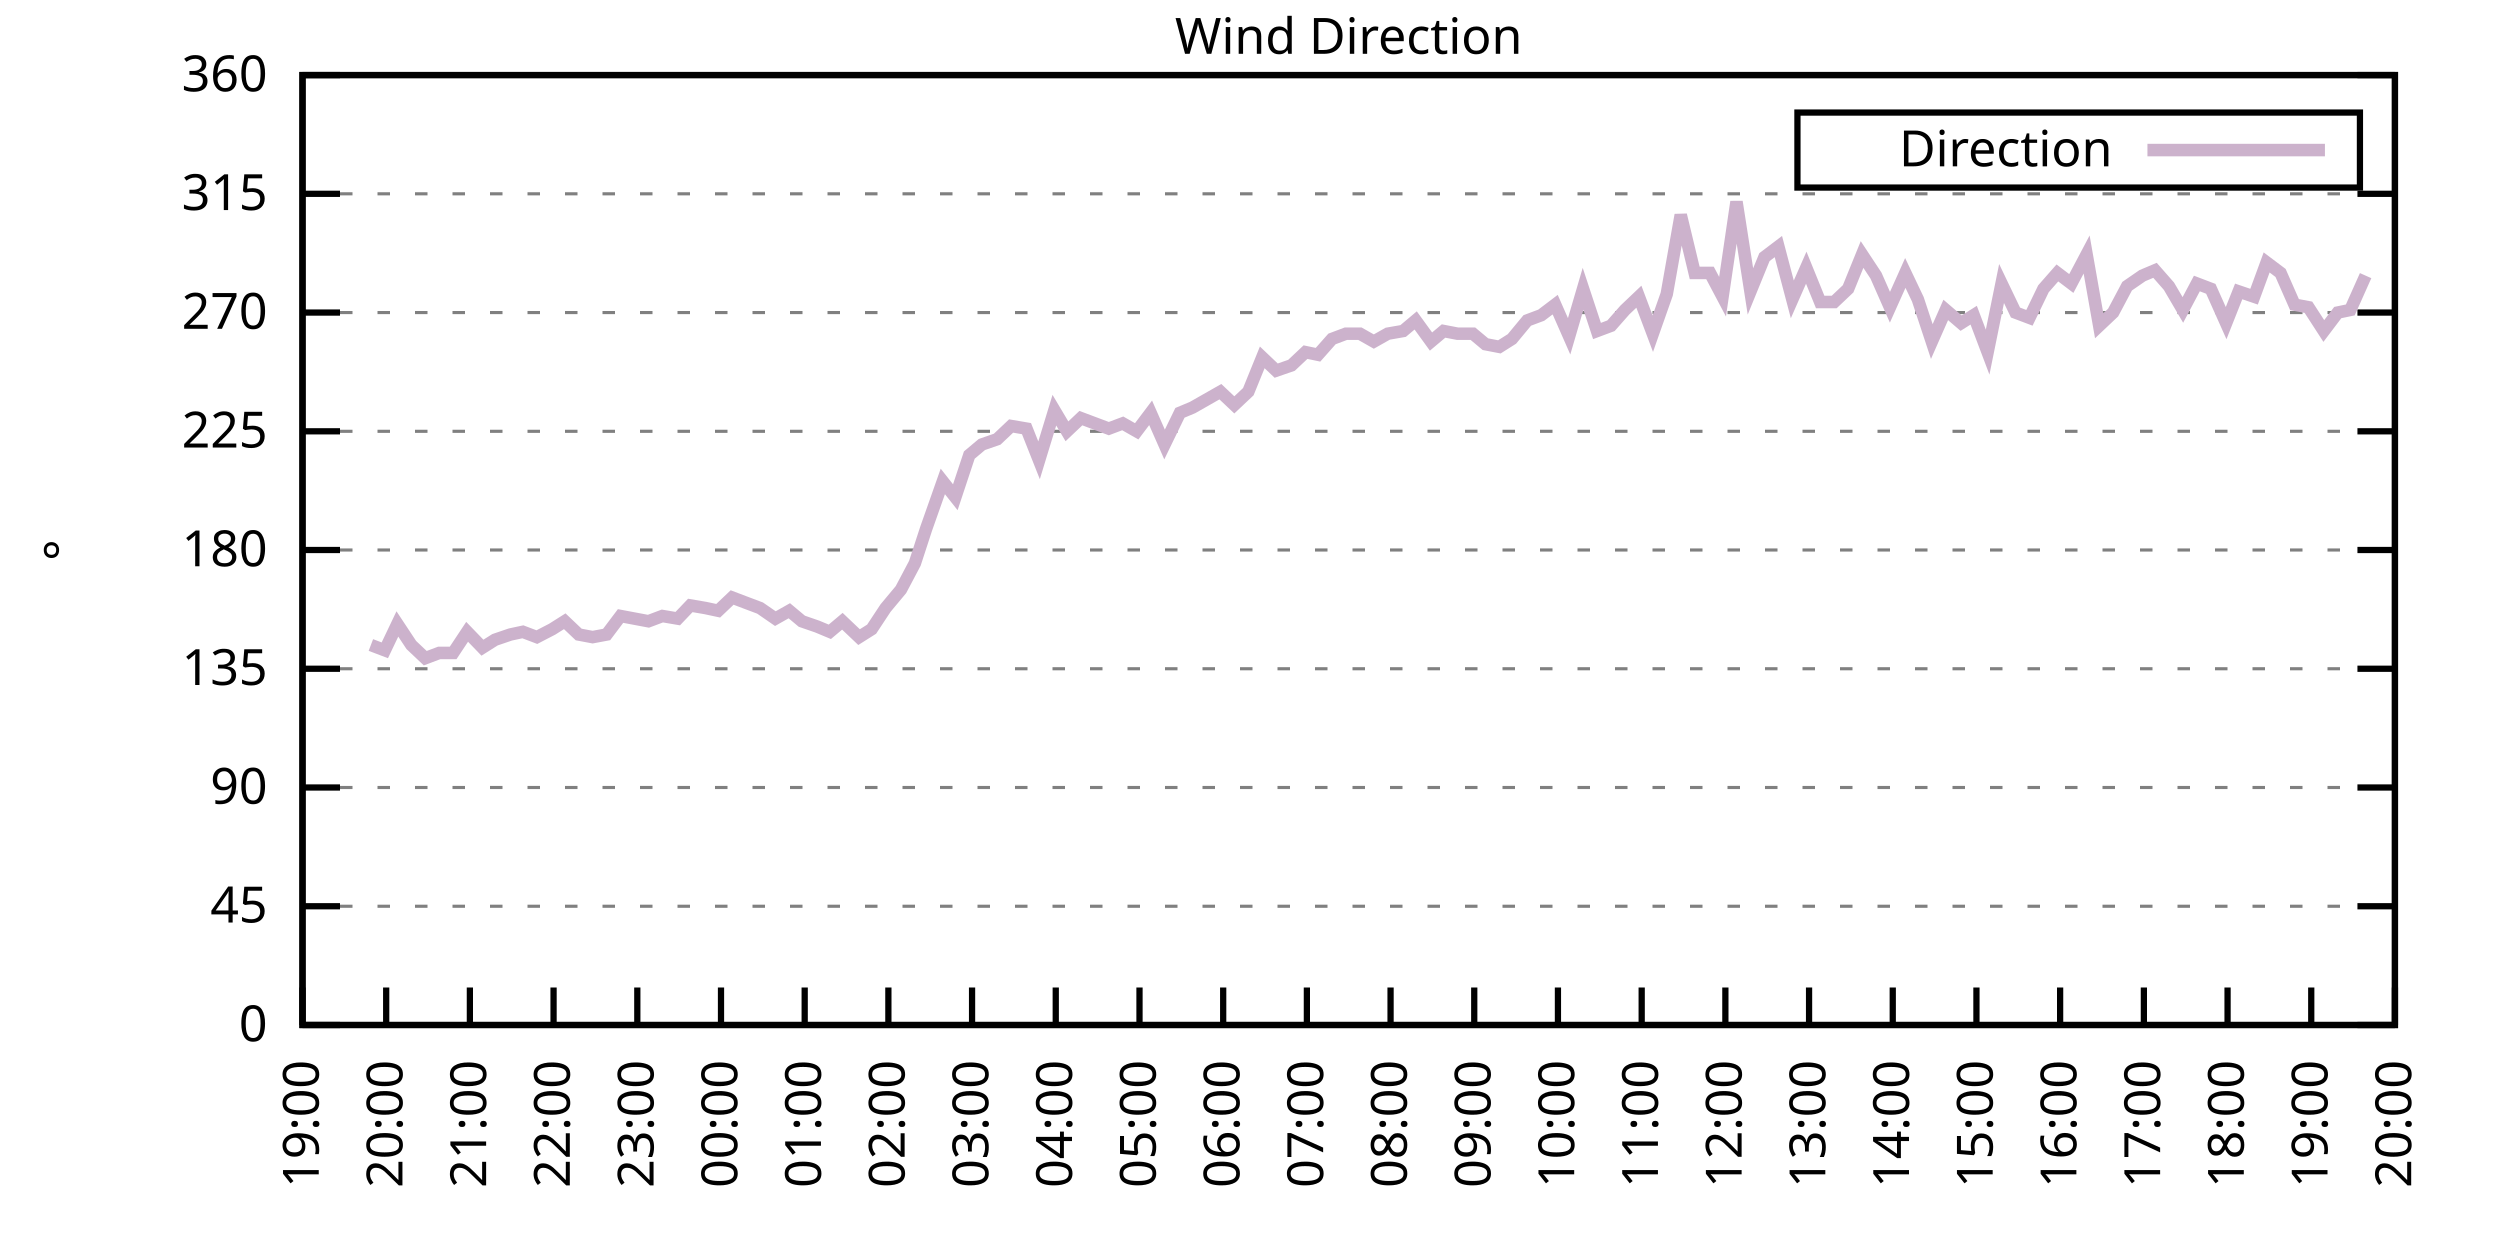
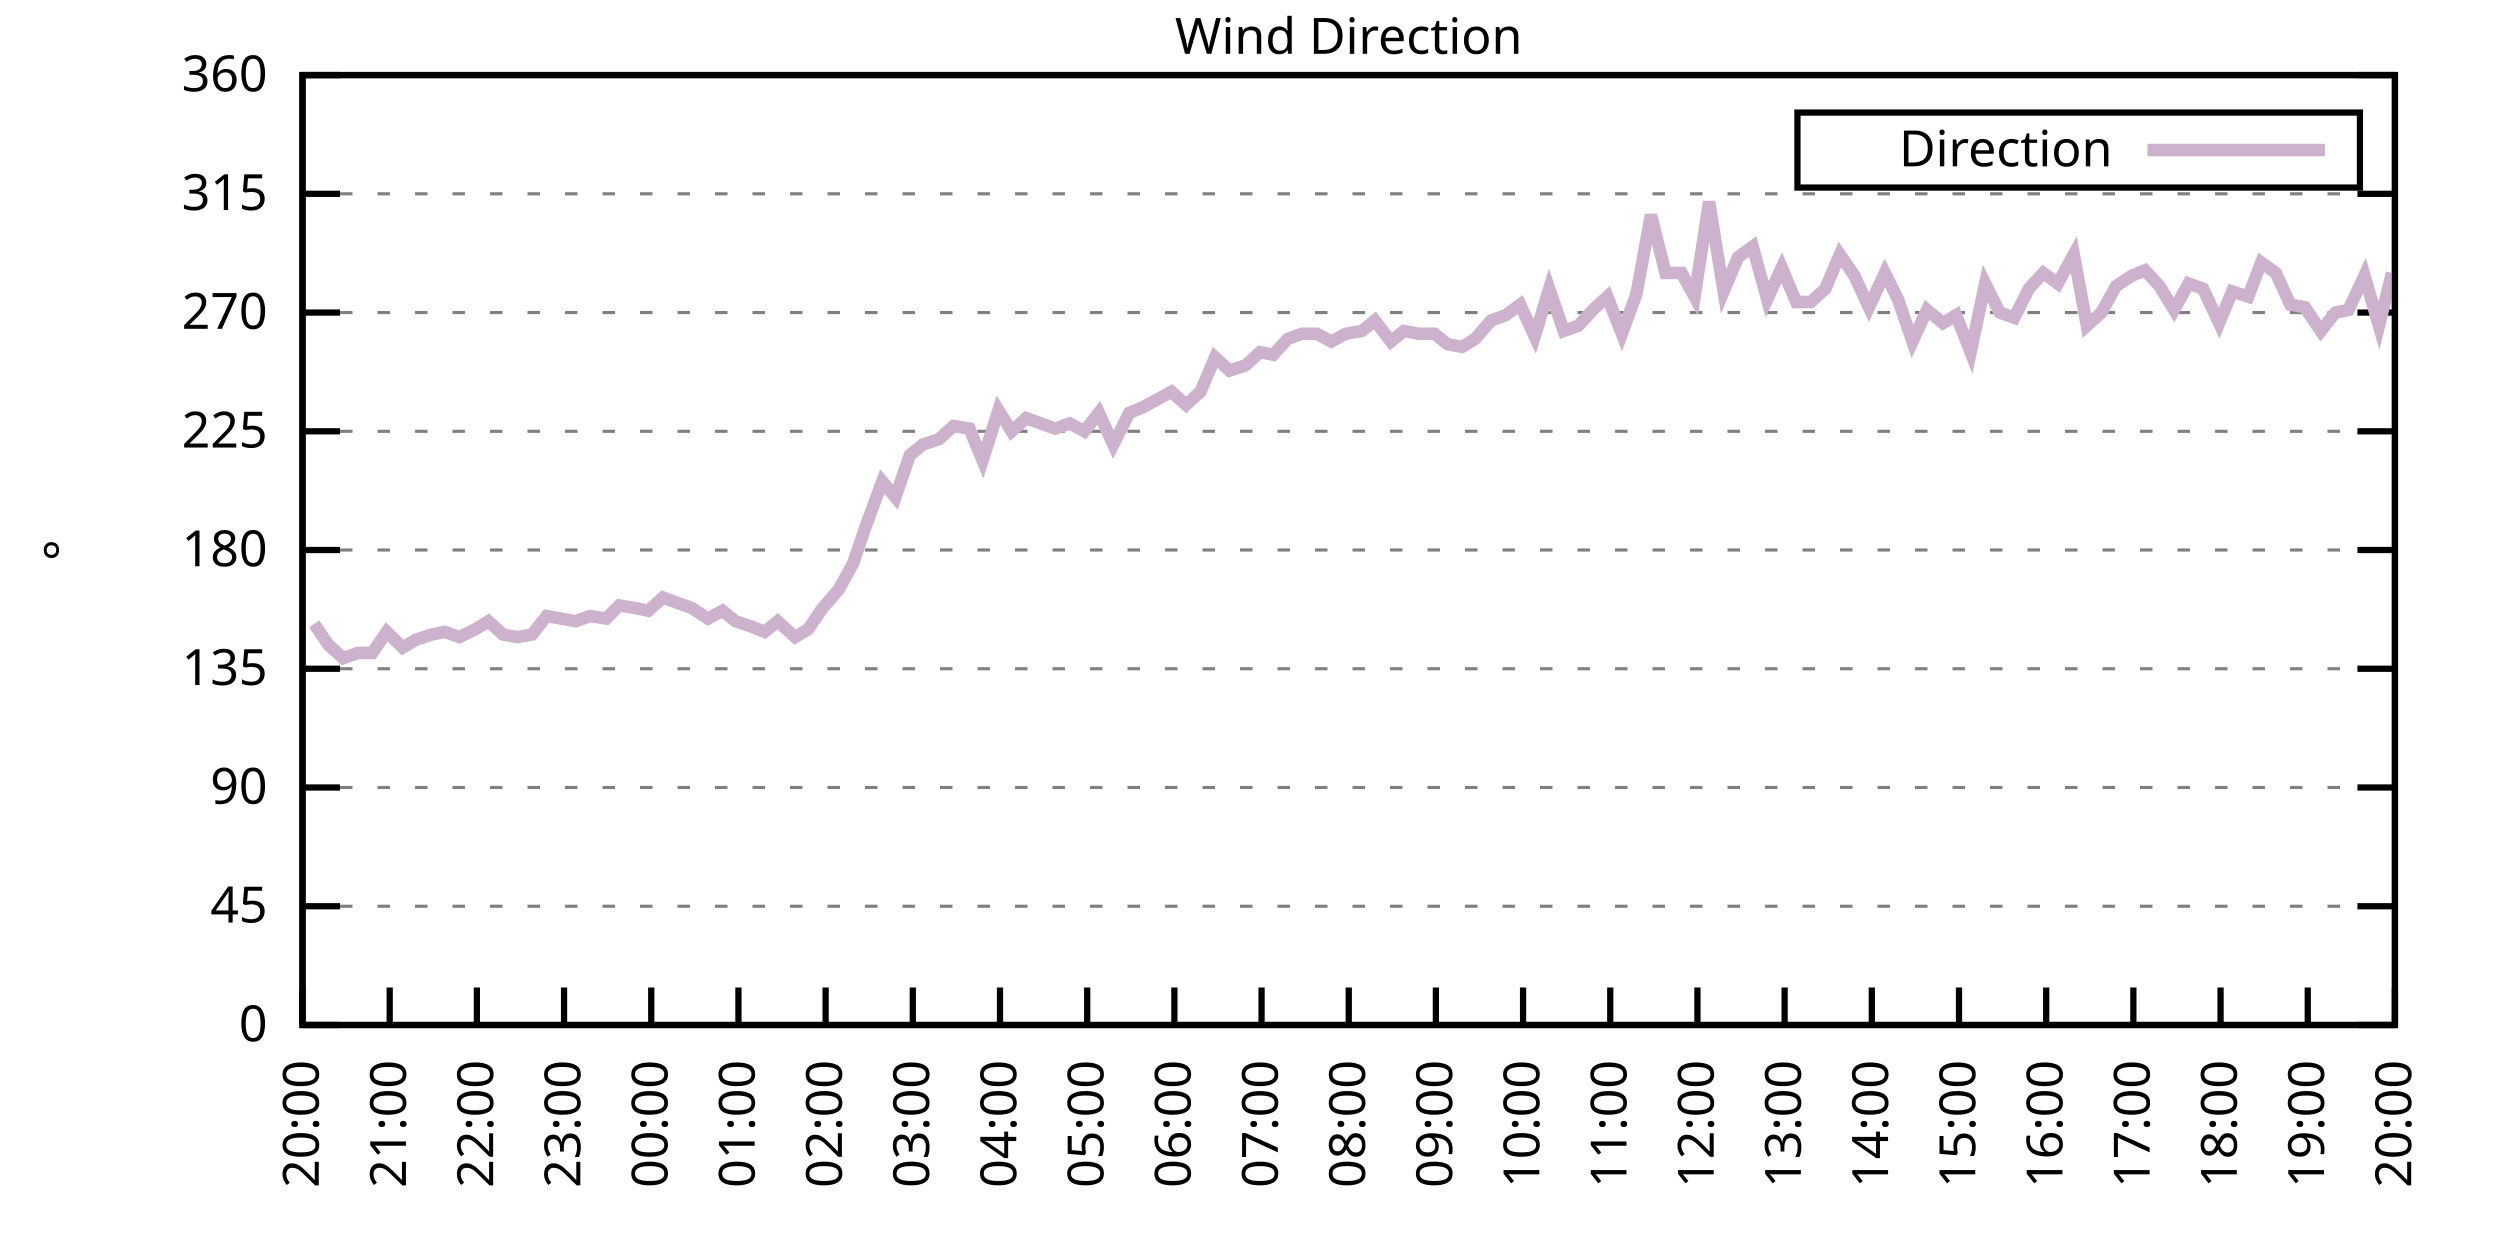
<svg xmlns="http://www.w3.org/2000/svg" xmlns:xlink="http://www.w3.org/1999/xlink" width="400" height="200" viewBox="0 0 400 200">
  <g id="gnuplot_canvas">
    <rect x="0" y="0" width="400" height="200" fill="none" />
    <defs>
      <circle id="gpDot" r="0.5" stroke-width="0.5" stroke="currentColor" />
      <path id="gpPt0" stroke-width="0.333" stroke="currentColor" d="M-1,0 h2 M0,-1 v2" />
      <path id="gpPt1" stroke-width="0.333" stroke="currentColor" d="M-1,-1 L1,1 M1,-1 L-1,1" />
      <path id="gpPt2" stroke-width="0.333" stroke="currentColor" d="M-1,0 L1,0 M0,-1 L0,1 M-1,-1 L1,1 M-1,1 L1,-1" />
      <rect id="gpPt3" stroke-width="0.333" stroke="currentColor" x="-1" y="-1" width="2" height="2" />
      <rect id="gpPt4" stroke-width="0.333" stroke="currentColor" fill="currentColor" x="-1" y="-1" width="2" height="2" />
      <circle id="gpPt5" stroke-width="0.333" stroke="currentColor" cx="0" cy="0" r="1" />
      <use xlink:href="#gpPt5" id="gpPt6" fill="currentColor" stroke="none" />
      <path id="gpPt7" stroke-width="0.333" stroke="currentColor" d="M0,-1.33 L-1.33,0.67 L1.33,0.67 z" />
      <use xlink:href="#gpPt7" id="gpPt8" fill="currentColor" stroke="none" />
      <use xlink:href="#gpPt7" id="gpPt9" stroke="currentColor" transform="rotate(180)" />
      <use xlink:href="#gpPt9" id="gpPt10" fill="currentColor" stroke="none" />
      <use xlink:href="#gpPt3" id="gpPt11" stroke="currentColor" transform="rotate(45)" />
      <use xlink:href="#gpPt11" id="gpPt12" fill="currentColor" stroke="none" />
      <path id="gpPt13" stroke-width="0.333" stroke="currentColor" d="M0,1.330 L1.265,0.411 L0.782,-1.067 L-0.782,-1.076 L-1.265,0.411 z" />
      <use xlink:href="#gpPt13" id="gpPt14" fill="currentColor" stroke="none" />
      <filter id="textbox" filterUnits="objectBoundingBox" x="0" y="0" height="1" width="1">
        <feFlood flood-color="white" flood-opacity="1" result="bgnd" />
        <feComposite in="SourceGraphic" in2="bgnd" operator="atop" />
      </filter>
      <filter id="greybox" filterUnits="objectBoundingBox" x="0" y="0" height="1" width="1">
        <feFlood flood-color="lightgrey" flood-opacity="1" result="grey" />
        <feComposite in="SourceGraphic" in2="grey" operator="atop" />
      </filter>
    </defs>
    <g fill="none" color="white" stroke="currentColor" stroke-width="1.00" stroke-linecap="butt" stroke-linejoin="miter">
</g>
    <g fill="none" color="black" stroke="currentColor" stroke-width="1.00" stroke-linecap="butt" stroke-linejoin="miter">
      <g stroke="none" shape-rendering="crispEdges">
        <polygon fill="rgb(255, 255, 255)" points="48.40,164.00 383.18,164.00 383.18,12.02 48.40,12.02 " />
      </g>
    </g>
    <g fill="none" color="black" stroke="currentColor" stroke-width="1.00" stroke-linecap="butt" stroke-linejoin="miter">
</g>
    <g fill="none" color="black" stroke="black" stroke-width="0.50" stroke-linecap="butt" stroke-linejoin="miter">
</g>
    <g fill="none" color="gray" stroke="currentColor" stroke-width="0.50" stroke-linecap="butt" stroke-linejoin="miter">
      <path stroke="gray" stroke-dasharray="2,4" class="gridline" d="M48.40,164.00 L383.19,164.00  " />
    </g>
    <g fill="none" color="gray" stroke="gray" stroke-width="1.00" stroke-linecap="butt" stroke-linejoin="miter">
</g>
    <g fill="none" color="black" stroke="currentColor" stroke-width="1.00" stroke-linecap="butt" stroke-linejoin="miter">
      <path stroke="black" d="M48.40,164.00 L54.40,164.00 M383.19,164.00 L377.19,164.00  " />
      <g transform="translate(42.80,166.60)" stroke="none" fill="black" font-family="Sans" font-size="8.00" text-anchor="end">
        <text>
          <tspan font-family="Sans"> 0</tspan>
        </text>
      </g>
    </g>
    <g fill="none" color="black" stroke="currentColor" stroke-width="1.00" stroke-linecap="butt" stroke-linejoin="miter">
</g>
    <g fill="none" color="black" stroke="black" stroke-width="0.50" stroke-linecap="butt" stroke-linejoin="miter">
</g>
    <g fill="none" color="gray" stroke="currentColor" stroke-width="0.50" stroke-linecap="butt" stroke-linejoin="miter">
      <path stroke="gray" stroke-dasharray="2,4" class="gridline" d="M48.40,145.00 L383.19,145.00  " />
    </g>
    <g fill="none" color="gray" stroke="gray" stroke-width="1.00" stroke-linecap="butt" stroke-linejoin="miter">
</g>
    <g fill="none" color="black" stroke="currentColor" stroke-width="1.00" stroke-linecap="butt" stroke-linejoin="miter">
      <path stroke="black" d="M48.40,145.00 L54.40,145.00 M383.19,145.00 L377.19,145.00  " />
      <g transform="translate(42.80,147.60)" stroke="none" fill="black" font-family="Sans" font-size="8.00" text-anchor="end">
        <text>
          <tspan font-family="Sans"> 45</tspan>
        </text>
      </g>
    </g>
    <g fill="none" color="black" stroke="currentColor" stroke-width="1.00" stroke-linecap="butt" stroke-linejoin="miter">
</g>
    <g fill="none" color="black" stroke="black" stroke-width="0.50" stroke-linecap="butt" stroke-linejoin="miter">
</g>
    <g fill="none" color="gray" stroke="currentColor" stroke-width="0.50" stroke-linecap="butt" stroke-linejoin="miter">
      <path stroke="gray" stroke-dasharray="2,4" class="gridline" d="M48.40,126.00 L383.19,126.00  " />
    </g>
    <g fill="none" color="gray" stroke="gray" stroke-width="1.00" stroke-linecap="butt" stroke-linejoin="miter">
</g>
    <g fill="none" color="black" stroke="currentColor" stroke-width="1.00" stroke-linecap="butt" stroke-linejoin="miter">
      <path stroke="black" d="M48.40,126.00 L54.40,126.00 M383.19,126.00 L377.19,126.00  " />
      <g transform="translate(42.80,128.60)" stroke="none" fill="black" font-family="Sans" font-size="8.00" text-anchor="end">
        <text>
          <tspan font-family="Sans"> 90</tspan>
        </text>
      </g>
    </g>
    <g fill="none" color="black" stroke="currentColor" stroke-width="1.00" stroke-linecap="butt" stroke-linejoin="miter">
</g>
    <g fill="none" color="black" stroke="black" stroke-width="0.50" stroke-linecap="butt" stroke-linejoin="miter">
</g>
    <g fill="none" color="gray" stroke="currentColor" stroke-width="0.50" stroke-linecap="butt" stroke-linejoin="miter">
      <path stroke="gray" stroke-dasharray="2,4" class="gridline" d="M48.40,107.00 L383.19,107.00  " />
    </g>
    <g fill="none" color="gray" stroke="gray" stroke-width="1.00" stroke-linecap="butt" stroke-linejoin="miter">
</g>
    <g fill="none" color="black" stroke="currentColor" stroke-width="1.00" stroke-linecap="butt" stroke-linejoin="miter">
      <path stroke="black" d="M48.40,107.00 L54.40,107.00 M383.19,107.00 L377.19,107.00  " />
      <g transform="translate(42.80,109.60)" stroke="none" fill="black" font-family="Sans" font-size="8.00" text-anchor="end">
        <text>
          <tspan font-family="Sans"> 135</tspan>
        </text>
      </g>
    </g>
    <g fill="none" color="black" stroke="currentColor" stroke-width="1.00" stroke-linecap="butt" stroke-linejoin="miter">
</g>
    <g fill="none" color="black" stroke="black" stroke-width="0.50" stroke-linecap="butt" stroke-linejoin="miter">
</g>
    <g fill="none" color="gray" stroke="currentColor" stroke-width="0.50" stroke-linecap="butt" stroke-linejoin="miter">
      <path stroke="gray" stroke-dasharray="2,4" class="gridline" d="M48.40,88.00 L383.19,88.00  " />
    </g>
    <g fill="none" color="gray" stroke="gray" stroke-width="1.00" stroke-linecap="butt" stroke-linejoin="miter">
</g>
    <g fill="none" color="black" stroke="currentColor" stroke-width="1.00" stroke-linecap="butt" stroke-linejoin="miter">
      <path stroke="black" d="M48.40,88.00 L54.40,88.00 M383.19,88.00 L377.19,88.00  " />
      <g transform="translate(42.80,90.60)" stroke="none" fill="black" font-family="Sans" font-size="8.00" text-anchor="end">
        <text>
          <tspan font-family="Sans"> 180</tspan>
        </text>
      </g>
    </g>
    <g fill="none" color="black" stroke="currentColor" stroke-width="1.00" stroke-linecap="butt" stroke-linejoin="miter">
</g>
    <g fill="none" color="black" stroke="black" stroke-width="0.50" stroke-linecap="butt" stroke-linejoin="miter">
</g>
    <g fill="none" color="gray" stroke="currentColor" stroke-width="0.50" stroke-linecap="butt" stroke-linejoin="miter">
      <path stroke="gray" stroke-dasharray="2,4" class="gridline" d="M48.40,69.01 L383.19,69.01  " />
    </g>
    <g fill="none" color="gray" stroke="gray" stroke-width="1.00" stroke-linecap="butt" stroke-linejoin="miter">
</g>
    <g fill="none" color="black" stroke="currentColor" stroke-width="1.00" stroke-linecap="butt" stroke-linejoin="miter">
      <path stroke="black" d="M48.40,69.01 L54.40,69.01 M383.19,69.01 L377.19,69.01  " />
      <g transform="translate(42.80,71.61)" stroke="none" fill="black" font-family="Sans" font-size="8.00" text-anchor="end">
        <text>
          <tspan font-family="Sans"> 225</tspan>
        </text>
      </g>
    </g>
    <g fill="none" color="black" stroke="currentColor" stroke-width="1.00" stroke-linecap="butt" stroke-linejoin="miter">
</g>
    <g fill="none" color="black" stroke="black" stroke-width="0.50" stroke-linecap="butt" stroke-linejoin="miter">
</g>
    <g fill="none" color="gray" stroke="currentColor" stroke-width="0.50" stroke-linecap="butt" stroke-linejoin="miter">
      <path stroke="gray" stroke-dasharray="2,4" class="gridline" d="M48.40,50.01 L383.19,50.01  " />
    </g>
    <g fill="none" color="gray" stroke="gray" stroke-width="1.00" stroke-linecap="butt" stroke-linejoin="miter">
</g>
    <g fill="none" color="black" stroke="currentColor" stroke-width="1.00" stroke-linecap="butt" stroke-linejoin="miter">
      <path stroke="black" d="M48.40,50.01 L54.40,50.01 M383.19,50.01 L377.19,50.01  " />
      <g transform="translate(42.80,52.61)" stroke="none" fill="black" font-family="Sans" font-size="8.00" text-anchor="end">
        <text>
          <tspan font-family="Sans"> 270</tspan>
        </text>
      </g>
    </g>
    <g fill="none" color="black" stroke="currentColor" stroke-width="1.00" stroke-linecap="butt" stroke-linejoin="miter">
</g>
    <g fill="none" color="black" stroke="black" stroke-width="0.50" stroke-linecap="butt" stroke-linejoin="miter">
</g>
    <g fill="none" color="gray" stroke="currentColor" stroke-width="0.50" stroke-linecap="butt" stroke-linejoin="miter">
      <path stroke="gray" stroke-dasharray="2,4" class="gridline" d="M48.40,31.01 L383.19,31.01  " />
    </g>
    <g fill="none" color="gray" stroke="gray" stroke-width="1.00" stroke-linecap="butt" stroke-linejoin="miter">
</g>
    <g fill="none" color="black" stroke="currentColor" stroke-width="1.00" stroke-linecap="butt" stroke-linejoin="miter">
      <path stroke="black" d="M48.40,31.01 L54.40,31.01 M383.19,31.01 L377.19,31.01  " />
      <g transform="translate(42.80,33.61)" stroke="none" fill="black" font-family="Sans" font-size="8.00" text-anchor="end">
        <text>
          <tspan font-family="Sans"> 315</tspan>
        </text>
      </g>
    </g>
    <g fill="none" color="black" stroke="currentColor" stroke-width="1.00" stroke-linecap="butt" stroke-linejoin="miter">
</g>
    <g fill="none" color="black" stroke="black" stroke-width="0.50" stroke-linecap="butt" stroke-linejoin="miter">
</g>
    <g fill="none" color="gray" stroke="currentColor" stroke-width="0.50" stroke-linecap="butt" stroke-linejoin="miter">
      <path stroke="gray" stroke-dasharray="2,4" class="gridline" d="M48.40,12.01 L383.19,12.01  " />
    </g>
    <g fill="none" color="gray" stroke="gray" stroke-width="1.00" stroke-linecap="butt" stroke-linejoin="miter">
</g>
    <g fill="none" color="black" stroke="currentColor" stroke-width="1.00" stroke-linecap="butt" stroke-linejoin="miter">
      <path stroke="black" d="M48.40,12.01 L54.40,12.01 M383.19,12.01 L377.19,12.01  " />
      <g transform="translate(42.80,14.61)" stroke="none" fill="black" font-family="Sans" font-size="8.00" text-anchor="end">
        <text>
          <tspan font-family="Sans"> 360</tspan>
        </text>
      </g>
    </g>
    <g fill="none" color="black" stroke="currentColor" stroke-width="1.00" stroke-linecap="butt" stroke-linejoin="miter">
      <path stroke="black" d="M48.40,164.00 L48.40,158.00  " />
      <g transform="translate(51.00,169.60) rotate(270.00)" stroke="none" fill="black" font-family="Sans" font-size="8.00" text-anchor="end">
        <text>
-           <tspan font-family="Sans">19:00</tspan>
-         </text>
-       </g>
-     </g>
-     <g fill="none" color="black" stroke="currentColor" stroke-width="1.00" stroke-linecap="butt" stroke-linejoin="miter">
-       <path stroke="black" d="M61.79,164.00 L61.79,158.00  " />
-       <g transform="translate(64.39,169.60) rotate(270.00)" stroke="none" fill="black" font-family="Sans" font-size="8.00" text-anchor="end">
-         <text>
          <tspan font-family="Sans">20:00</tspan>
        </text>
      </g>
    </g>
    <g fill="none" color="black" stroke="currentColor" stroke-width="1.00" stroke-linecap="butt" stroke-linejoin="miter">
-       <path stroke="black" d="M75.18,164.00 L75.18,158.00  " />
-       <g transform="translate(77.78,169.60) rotate(270.00)" stroke="none" fill="black" font-family="Sans" font-size="8.00" text-anchor="end">
+       <path stroke="black" d="M62.35,164.00 L62.35,158.00  " />
+       <g transform="translate(64.95,169.60) rotate(270.00)" stroke="none" fill="black" font-family="Sans" font-size="8.00" text-anchor="end">
        <text>
          <tspan font-family="Sans">21:00</tspan>
        </text>
      </g>
    </g>
    <g fill="none" color="black" stroke="currentColor" stroke-width="1.00" stroke-linecap="butt" stroke-linejoin="miter">
-       <path stroke="black" d="M88.57,164.00 L88.57,158.00  " />
-       <g transform="translate(91.17,169.60) rotate(270.00)" stroke="none" fill="black" font-family="Sans" font-size="8.00" text-anchor="end">
+       <path stroke="black" d="M76.30,164.00 L76.30,158.00  " />
+       <g transform="translate(78.90,169.60) rotate(270.00)" stroke="none" fill="black" font-family="Sans" font-size="8.00" text-anchor="end">
        <text>
          <tspan font-family="Sans">22:00</tspan>
        </text>
      </g>
    </g>
    <g fill="none" color="black" stroke="currentColor" stroke-width="1.00" stroke-linecap="butt" stroke-linejoin="miter">
-       <path stroke="black" d="M101.97,164.00 L101.97,158.00  " />
-       <g transform="translate(104.57,169.60) rotate(270.00)" stroke="none" fill="black" font-family="Sans" font-size="8.00" text-anchor="end">
+       <path stroke="black" d="M90.25,164.00 L90.25,158.00  " />
+       <g transform="translate(92.85,169.60) rotate(270.00)" stroke="none" fill="black" font-family="Sans" font-size="8.00" text-anchor="end">
        <text>
          <tspan font-family="Sans">23:00</tspan>
        </text>
      </g>
    </g>
    <g fill="none" color="black" stroke="currentColor" stroke-width="1.00" stroke-linecap="butt" stroke-linejoin="miter">
-       <path stroke="black" d="M115.36,164.00 L115.36,158.00  " />
-       <g transform="translate(117.96,169.60) rotate(270.00)" stroke="none" fill="black" font-family="Sans" font-size="8.00" text-anchor="end">
+       <path stroke="black" d="M104.20,164.00 L104.20,158.00  " />
+       <g transform="translate(106.80,169.60) rotate(270.00)" stroke="none" fill="black" font-family="Sans" font-size="8.00" text-anchor="end">
        <text>
          <tspan font-family="Sans">00:00</tspan>
        </text>
      </g>
    </g>
    <g fill="none" color="black" stroke="currentColor" stroke-width="1.00" stroke-linecap="butt" stroke-linejoin="miter">
-       <path stroke="black" d="M128.75,164.00 L128.75,158.00  " />
-       <g transform="translate(131.35,169.60) rotate(270.00)" stroke="none" fill="black" font-family="Sans" font-size="8.00" text-anchor="end">
+       <path stroke="black" d="M118.15,164.00 L118.15,158.00  " />
+       <g transform="translate(120.75,169.60) rotate(270.00)" stroke="none" fill="black" font-family="Sans" font-size="8.00" text-anchor="end">
        <text>
          <tspan font-family="Sans">01:00</tspan>
        </text>
      </g>
    </g>
    <g fill="none" color="black" stroke="currentColor" stroke-width="1.00" stroke-linecap="butt" stroke-linejoin="miter">
-       <path stroke="black" d="M142.14,164.00 L142.14,158.00  " />
-       <g transform="translate(144.74,169.60) rotate(270.00)" stroke="none" fill="black" font-family="Sans" font-size="8.00" text-anchor="end">
+       <path stroke="black" d="M132.10,164.00 L132.10,158.00  " />
+       <g transform="translate(134.70,169.60) rotate(270.00)" stroke="none" fill="black" font-family="Sans" font-size="8.00" text-anchor="end">
        <text>
          <tspan font-family="Sans">02:00</tspan>
        </text>
      </g>
    </g>
    <g fill="none" color="black" stroke="currentColor" stroke-width="1.00" stroke-linecap="butt" stroke-linejoin="miter">
-       <path stroke="black" d="M155.53,164.00 L155.53,158.00  " />
-       <g transform="translate(158.13,169.60) rotate(270.00)" stroke="none" fill="black" font-family="Sans" font-size="8.00" text-anchor="end">
+       <path stroke="black" d="M146.05,164.00 L146.05,158.00  " />
+       <g transform="translate(148.65,169.60) rotate(270.00)" stroke="none" fill="black" font-family="Sans" font-size="8.00" text-anchor="end">
        <text>
          <tspan font-family="Sans">03:00</tspan>
        </text>
      </g>
    </g>
    <g fill="none" color="black" stroke="currentColor" stroke-width="1.00" stroke-linecap="butt" stroke-linejoin="miter">
-       <path stroke="black" d="M168.92,164.00 L168.92,158.00  " />
-       <g transform="translate(171.52,169.60) rotate(270.00)" stroke="none" fill="black" font-family="Sans" font-size="8.00" text-anchor="end">
+       <path stroke="black" d="M160.00,164.00 L160.00,158.00  " />
+       <g transform="translate(162.60,169.60) rotate(270.00)" stroke="none" fill="black" font-family="Sans" font-size="8.00" text-anchor="end">
        <text>
          <tspan font-family="Sans">04:00</tspan>
        </text>
      </g>
    </g>
    <g fill="none" color="black" stroke="currentColor" stroke-width="1.00" stroke-linecap="butt" stroke-linejoin="miter">
-       <path stroke="black" d="M182.32,164.00 L182.32,158.00  " />
-       <g transform="translate(184.92,169.60) rotate(270.00)" stroke="none" fill="black" font-family="Sans" font-size="8.00" text-anchor="end">
+       <path stroke="black" d="M173.95,164.00 L173.95,158.00  " />
+       <g transform="translate(176.55,169.60) rotate(270.00)" stroke="none" fill="black" font-family="Sans" font-size="8.00" text-anchor="end">
        <text>
          <tspan font-family="Sans">05:00</tspan>
        </text>
      </g>
    </g>
    <g fill="none" color="black" stroke="currentColor" stroke-width="1.00" stroke-linecap="butt" stroke-linejoin="miter">
-       <path stroke="black" d="M195.71,164.00 L195.71,158.00  " />
-       <g transform="translate(198.31,169.60) rotate(270.00)" stroke="none" fill="black" font-family="Sans" font-size="8.00" text-anchor="end">
+       <path stroke="black" d="M187.90,164.00 L187.90,158.00  " />
+       <g transform="translate(190.50,169.60) rotate(270.00)" stroke="none" fill="black" font-family="Sans" font-size="8.00" text-anchor="end">
        <text>
          <tspan font-family="Sans">06:00</tspan>
        </text>
      </g>
    </g>
    <g fill="none" color="black" stroke="currentColor" stroke-width="1.00" stroke-linecap="butt" stroke-linejoin="miter">
-       <path stroke="black" d="M209.10,164.00 L209.10,158.00  " />
-       <g transform="translate(211.70,169.60) rotate(270.00)" stroke="none" fill="black" font-family="Sans" font-size="8.00" text-anchor="end">
+       <path stroke="black" d="M201.85,164.00 L201.85,158.00  " />
+       <g transform="translate(204.45,169.60) rotate(270.00)" stroke="none" fill="black" font-family="Sans" font-size="8.00" text-anchor="end">
        <text>
          <tspan font-family="Sans">07:00</tspan>
        </text>
      </g>
    </g>
    <g fill="none" color="black" stroke="currentColor" stroke-width="1.00" stroke-linecap="butt" stroke-linejoin="miter">
-       <path stroke="black" d="M222.49,164.00 L222.49,158.00  " />
-       <g transform="translate(225.09,169.60) rotate(270.00)" stroke="none" fill="black" font-family="Sans" font-size="8.00" text-anchor="end">
+       <path stroke="black" d="M215.80,164.00 L215.80,158.00  " />
+       <g transform="translate(218.40,169.60) rotate(270.00)" stroke="none" fill="black" font-family="Sans" font-size="8.00" text-anchor="end">
        <text>
          <tspan font-family="Sans">08:00</tspan>
        </text>
      </g>
    </g>
    <g fill="none" color="black" stroke="currentColor" stroke-width="1.00" stroke-linecap="butt" stroke-linejoin="miter">
-       <path stroke="black" d="M235.88,164.00 L235.88,158.00  " />
-       <g transform="translate(238.48,169.60) rotate(270.00)" stroke="none" fill="black" font-family="Sans" font-size="8.00" text-anchor="end">
+       <path stroke="black" d="M229.74,164.00 L229.74,158.00  " />
+       <g transform="translate(232.34,169.60) rotate(270.00)" stroke="none" fill="black" font-family="Sans" font-size="8.00" text-anchor="end">
        <text>
          <tspan font-family="Sans">09:00</tspan>
        </text>
      </g>
    </g>
    <g fill="none" color="black" stroke="currentColor" stroke-width="1.00" stroke-linecap="butt" stroke-linejoin="miter">
-       <path stroke="black" d="M249.27,164.00 L249.27,158.00  " />
-       <g transform="translate(251.87,169.60) rotate(270.00)" stroke="none" fill="black" font-family="Sans" font-size="8.00" text-anchor="end">
+       <path stroke="black" d="M243.69,164.00 L243.69,158.00  " />
+       <g transform="translate(246.29,169.60) rotate(270.00)" stroke="none" fill="black" font-family="Sans" font-size="8.00" text-anchor="end">
        <text>
          <tspan font-family="Sans">10:00</tspan>
        </text>
      </g>
    </g>
    <g fill="none" color="black" stroke="currentColor" stroke-width="1.00" stroke-linecap="butt" stroke-linejoin="miter">
-       <path stroke="black" d="M262.67,164.00 L262.67,158.00  " />
-       <g transform="translate(265.27,169.60) rotate(270.00)" stroke="none" fill="black" font-family="Sans" font-size="8.00" text-anchor="end">
+       <path stroke="black" d="M257.64,164.00 L257.64,158.00  " />
+       <g transform="translate(260.24,169.60) rotate(270.00)" stroke="none" fill="black" font-family="Sans" font-size="8.00" text-anchor="end">
        <text>
          <tspan font-family="Sans">11:00</tspan>
        </text>
      </g>
    </g>
    <g fill="none" color="black" stroke="currentColor" stroke-width="1.00" stroke-linecap="butt" stroke-linejoin="miter">
-       <path stroke="black" d="M276.06,164.00 L276.06,158.00  " />
-       <g transform="translate(278.66,169.60) rotate(270.00)" stroke="none" fill="black" font-family="Sans" font-size="8.00" text-anchor="end">
+       <path stroke="black" d="M271.59,164.00 L271.59,158.00  " />
+       <g transform="translate(274.19,169.60) rotate(270.00)" stroke="none" fill="black" font-family="Sans" font-size="8.00" text-anchor="end">
        <text>
          <tspan font-family="Sans">12:00</tspan>
        </text>
      </g>
    </g>
    <g fill="none" color="black" stroke="currentColor" stroke-width="1.00" stroke-linecap="butt" stroke-linejoin="miter">
-       <path stroke="black" d="M289.45,164.00 L289.45,158.00  " />
-       <g transform="translate(292.05,169.60) rotate(270.00)" stroke="none" fill="black" font-family="Sans" font-size="8.00" text-anchor="end">
+       <path stroke="black" d="M285.54,164.00 L285.54,158.00  " />
+       <g transform="translate(288.14,169.60) rotate(270.00)" stroke="none" fill="black" font-family="Sans" font-size="8.00" text-anchor="end">
        <text>
          <tspan font-family="Sans">13:00</tspan>
        </text>
      </g>
    </g>
    <g fill="none" color="black" stroke="currentColor" stroke-width="1.00" stroke-linecap="butt" stroke-linejoin="miter">
-       <path stroke="black" d="M302.84,164.00 L302.84,158.00  " />
-       <g transform="translate(305.44,169.60) rotate(270.00)" stroke="none" fill="black" font-family="Sans" font-size="8.00" text-anchor="end">
+       <path stroke="black" d="M299.49,164.00 L299.49,158.00  " />
+       <g transform="translate(302.09,169.60) rotate(270.00)" stroke="none" fill="black" font-family="Sans" font-size="8.00" text-anchor="end">
        <text>
          <tspan font-family="Sans">14:00</tspan>
        </text>
      </g>
    </g>
    <g fill="none" color="black" stroke="currentColor" stroke-width="1.00" stroke-linecap="butt" stroke-linejoin="miter">
-       <path stroke="black" d="M316.23,164.00 L316.23,158.00  " />
-       <g transform="translate(318.83,169.60) rotate(270.00)" stroke="none" fill="black" font-family="Sans" font-size="8.00" text-anchor="end">
+       <path stroke="black" d="M313.44,164.00 L313.44,158.00  " />
+       <g transform="translate(316.04,169.60) rotate(270.00)" stroke="none" fill="black" font-family="Sans" font-size="8.00" text-anchor="end">
        <text>
          <tspan font-family="Sans">15:00</tspan>
        </text>
      </g>
    </g>
    <g fill="none" color="black" stroke="currentColor" stroke-width="1.00" stroke-linecap="butt" stroke-linejoin="miter">
-       <path stroke="black" d="M329.62,164.00 L329.62,158.00  " />
-       <g transform="translate(332.22,169.60) rotate(270.00)" stroke="none" fill="black" font-family="Sans" font-size="8.00" text-anchor="end">
+       <path stroke="black" d="M327.39,164.00 L327.39,158.00  " />
+       <g transform="translate(329.99,169.60) rotate(270.00)" stroke="none" fill="black" font-family="Sans" font-size="8.00" text-anchor="end">
        <text>
          <tspan font-family="Sans">16:00</tspan>
        </text>
      </g>
    </g>
    <g fill="none" color="black" stroke="currentColor" stroke-width="1.00" stroke-linecap="butt" stroke-linejoin="miter">
-       <path stroke="black" d="M343.02,164.00 L343.02,158.00  " />
-       <g transform="translate(345.62,169.60) rotate(270.00)" stroke="none" fill="black" font-family="Sans" font-size="8.00" text-anchor="end">
+       <path stroke="black" d="M341.34,164.00 L341.34,158.00  " />
+       <g transform="translate(343.94,169.60) rotate(270.00)" stroke="none" fill="black" font-family="Sans" font-size="8.00" text-anchor="end">
        <text>
          <tspan font-family="Sans">17:00</tspan>
        </text>
      </g>
    </g>
    <g fill="none" color="black" stroke="currentColor" stroke-width="1.00" stroke-linecap="butt" stroke-linejoin="miter">
-       <path stroke="black" d="M356.41,164.00 L356.41,158.00  " />
-       <g transform="translate(359.01,169.60) rotate(270.00)" stroke="none" fill="black" font-family="Sans" font-size="8.00" text-anchor="end">
+       <path stroke="black" d="M355.29,164.00 L355.29,158.00  " />
+       <g transform="translate(357.89,169.60) rotate(270.00)" stroke="none" fill="black" font-family="Sans" font-size="8.00" text-anchor="end">
        <text>
          <tspan font-family="Sans">18:00</tspan>
        </text>
      </g>
    </g>
    <g fill="none" color="black" stroke="currentColor" stroke-width="1.00" stroke-linecap="butt" stroke-linejoin="miter">
-       <path stroke="black" d="M369.80,164.00 L369.80,158.00  " />
-       <g transform="translate(372.40,169.60) rotate(270.00)" stroke="none" fill="black" font-family="Sans" font-size="8.00" text-anchor="end">
+       <path stroke="black" d="M369.24,164.00 L369.24,158.00  " />
+       <g transform="translate(371.84,169.60) rotate(270.00)" stroke="none" fill="black" font-family="Sans" font-size="8.00" text-anchor="end">
        <text>
          <tspan font-family="Sans">19:00</tspan>
        </text>
      </g>
    </g>
    <g fill="none" color="black" stroke="currentColor" stroke-width="1.00" stroke-linecap="butt" stroke-linejoin="miter">
      <path stroke="black" d="M383.19,164.00 L383.19,158.00  " />
      <g transform="translate(385.79,169.60) rotate(270.00)" stroke="none" fill="black" font-family="Sans" font-size="8.00" text-anchor="end">
        <text>
          <tspan font-family="Sans">20:00</tspan>
        </text>
      </g>
    </g>
    <g fill="none" color="black" stroke="currentColor" stroke-width="1.00" stroke-linecap="butt" stroke-linejoin="miter">
</g>
    <g fill="none" color="black" stroke="currentColor" stroke-width="1.00" stroke-linecap="butt" stroke-linejoin="miter">
      <path stroke="black" d="M48.40,12.01 L48.40,164.00 L383.19,164.00 L383.19,12.01 L48.40,12.01 Z  " />
    </g>
    <g fill="none" color="black" stroke="currentColor" stroke-width="1.00" stroke-linecap="butt" stroke-linejoin="miter">
</g>
    <g fill="none" color="black" stroke="currentColor" stroke-width="1.00" stroke-linecap="butt" stroke-linejoin="miter">
      <path stroke="black" d="M287.59,30.01 L287.59,18.01 L377.59,18.01 L377.59,30.01 L287.59,30.01 Z  " />
    </g>
    <g id="Wind_direction_plot_1">
      <g fill="none" color="white" stroke="black" stroke-width="2.00" stroke-linecap="butt" stroke-linejoin="miter">
</g>
      <g fill="none" color="black" stroke="currentColor" stroke-width="2.00" stroke-linecap="butt" stroke-linejoin="miter">
        <g transform="translate(337.99,26.61)" stroke="none" fill="black" font-family="Sans" font-size="8.00" text-anchor="end">
          <text>
            <tspan font-family="Sans">Direction</tspan>
          </text>
        </g>
      </g>
      <g fill="none" color="black" stroke="currentColor" stroke-width="2.00" stroke-linecap="butt" stroke-linejoin="miter">
-         <path stroke="rgb(204, 178, 204)" d="M343.59,24.01 L371.99,24.01 M59.34,103.20 L61.57,104.05 L63.58,99.83 L65.81,103.20 L68.04,105.31 L70.27,104.47   L72.50,104.47 L74.74,101.09 L77.19,103.63 L79.20,102.36 L81.66,101.52 L83.66,101.09 L85.90,101.94 L88.35,100.67   L90.36,99.40 L92.59,101.52 L94.82,101.94 L97.06,101.52 L99.29,98.56 L101.52,98.98 L103.75,99.40 L105.98,98.56   L108.44,98.98 L110.45,96.87 L112.90,97.29 L114.91,97.72 L117.14,95.60 L119.38,96.45 L121.61,97.29 L124.06,98.98   L126.29,97.72 L128.30,99.40 L130.76,100.25 L132.77,101.09 L134.78,99.40 L137.45,101.94 L139.46,100.67 L141.69,97.29   L144.15,94.34 L146.38,90.12 L148.17,84.63 L150.85,77.03 L152.85,79.56 L155.09,72.81 L157.10,71.12 L159.55,70.27   L161.78,68.16 L164.24,68.58 L166.25,73.65 L168.70,65.63 L170.71,69.01 L172.94,66.90 L177.41,68.58 L179.64,67.74   L181.87,69.01 L184.10,66.05 L186.33,71.12 L188.79,66.05 L190.80,65.21 L193.03,63.94 L195.26,62.67 L197.49,64.78   L199.73,62.67 L201.96,57.18 L204.19,59.30 L206.64,58.45 L208.88,56.34 L210.88,56.76 L213.12,54.23 L215.35,53.39   L217.58,53.39 L219.81,54.65 L222.04,53.39 L224.50,52.96 L226.51,51.27 L228.96,54.65 L230.97,52.96 L233.20,53.39   L235.66,53.39 L237.67,55.07 L239.90,55.50 L241.91,54.23 L244.36,51.27 L246.60,50.43 L248.83,48.74 L251.06,53.81   L253.29,46.21 L255.52,52.96 L257.76,52.12 L259.99,49.59 L262.22,47.47 L264.45,53.39 L266.68,47.05 L268.92,34.39   L271.15,43.67 L273.60,43.67 L275.61,47.47 L277.84,32.28 L280.07,46.63 L282.31,41.14 L284.54,39.45 L286.77,47.90   L289.00,42.83 L291.23,48.32 L293.47,48.32 L295.70,46.21 L297.93,40.72 L300.16,44.10 L302.39,49.16 L304.85,43.67   L306.86,47.90 L309.09,54.65 L311.32,49.59 L313.78,51.70 L315.79,50.43 L318.02,56.34 L320.25,45.36 L322.48,50.01   L324.71,50.85 L326.95,46.21 L329.18,43.67 L331.41,45.36 L333.86,40.72 L335.87,52.12 L338.10,50.01 L340.34,45.79   L342.79,44.10 L344.80,43.25 L347.03,45.79 L349.26,49.59 L351.50,45.36 L353.73,46.21 L356.18,51.70 L358.19,46.63   L360.65,47.47 L362.66,41.99 L364.89,43.67 L367.12,48.74 L369.35,49.16 L371.81,52.96 L374.04,50.01 L376.05,49.59   L378.50,44.10  " />
+         <path stroke="rgb(204, 178, 204)" d="M343.59,24.01 L371.99,24.01 M50.26,99.83 L52.58,103.20 L54.91,105.31 L57.23,104.47 L59.56,104.47 L61.88,101.09   L64.44,103.63 L66.53,102.36 L69.09,101.52 L71.18,101.09 L73.51,101.94 L76.07,100.67 L78.16,99.40 L80.48,101.52   L82.81,101.94 L85.13,101.52 L87.46,98.56 L89.78,98.98 L92.11,99.40 L94.43,98.56 L96.99,98.98 L99.08,96.87   L101.64,97.29 L103.73,97.72 L106.06,95.60 L108.38,96.45 L110.71,97.29 L113.27,98.98 L115.59,97.72 L117.68,99.40   L120.24,100.25 L122.33,101.09 L124.43,99.40 L127.22,101.94 L129.31,100.67 L131.63,97.29 L134.19,94.34 L136.51,90.12   L138.37,84.63 L141.16,77.03 L143.26,79.56 L145.58,72.81 L147.67,71.12 L150.23,70.27 L152.56,68.16 L155.11,68.58   L157.21,73.65 L159.76,65.63 L161.86,69.01 L164.18,66.90 L168.83,68.58 L171.16,67.74 L173.48,69.01 L175.81,66.05   L178.13,71.12 L180.69,66.05 L182.78,65.21 L185.11,63.94 L187.43,62.67 L189.76,64.78 L192.08,62.67 L194.41,57.18   L196.73,59.30 L199.29,58.45 L201.61,56.34 L203.71,56.76 L206.03,54.23 L208.36,53.39 L210.68,53.39 L213.01,54.65   L215.33,53.39 L217.89,52.96 L219.98,51.27 L222.54,54.65 L224.63,52.96 L226.95,53.39 L229.51,53.39 L231.60,55.07   L233.93,55.50 L236.02,54.23 L238.58,51.27 L240.90,50.43 L243.23,48.74 L245.55,53.81 L247.88,46.21 L250.20,52.96   L252.53,52.12 L254.85,49.59 L257.18,47.47 L259.50,53.39 L261.83,47.05 L264.15,34.39 L266.48,43.67 L269.04,43.67   L271.13,47.47 L273.45,32.28 L275.78,46.63 L278.10,41.14 L280.43,39.45 L282.75,47.90 L285.08,42.83 L287.40,48.32   L289.73,48.32 L292.05,46.21 L294.38,40.72 L296.70,44.10 L299.03,49.16 L301.58,43.67 L303.68,47.90 L306.00,54.65   L308.33,49.59 L310.88,51.70 L312.98,50.43 L315.30,56.34 L317.63,45.36 L319.95,50.01 L322.28,50.85 L324.60,46.21   L326.93,43.67 L329.25,45.36 L331.81,40.72 L333.90,52.12 L336.23,50.01 L338.55,45.79 L341.11,44.10 L343.20,43.25   L345.53,45.79 L347.85,49.59 L350.18,45.36 L352.50,46.21 L355.06,51.70 L357.15,46.63 L359.71,47.47 L361.80,41.99   L364.13,43.67 L366.45,48.74 L368.78,49.16 L371.33,52.96 L373.66,50.01 L375.75,49.59 L378.31,44.10 L380.63,52.12   L382.73,43.67  " />
      </g>
    </g>
    <g fill="none" color="black" stroke="currentColor" stroke-width="2.00" stroke-linecap="butt" stroke-linejoin="miter">
</g>
    <g fill="none" color="black" stroke="black" stroke-width="1.00" stroke-linecap="butt" stroke-linejoin="miter">
</g>
    <g fill="none" color="black" stroke="currentColor" stroke-width="1.00" stroke-linecap="butt" stroke-linejoin="miter">
      <path stroke="black" d="M48.40,12.01 L48.40,164.00 L383.19,164.00 L383.19,12.01 L48.40,12.01 Z  " />
      <g transform="translate(12.80,88.01) rotate(270.00)" stroke="none" fill="black" font-family="Sans" font-size="8.00" text-anchor="middle">
        <text>
          <tspan font-family="Sans">°</tspan>
        </text>
      </g>
    </g>
    <g fill="none" color="black" stroke="currentColor" stroke-width="1.00" stroke-linecap="butt" stroke-linejoin="miter">
</g>
    <g fill="none" color="black" stroke="currentColor" stroke-width="1.00" stroke-linecap="butt" stroke-linejoin="miter">
      <g transform="translate(215.79,8.61)" stroke="none" fill="black" font-family="Sans" font-size="8.00" text-anchor="middle">
        <text>
          <tspan font-family="Sans">Wind Direction</tspan>
        </text>
      </g>
    </g>
    <g fill="none" color="black" stroke="currentColor" stroke-width="1.00" stroke-linecap="butt" stroke-linejoin="miter">
</g>
  </g>
</svg>
